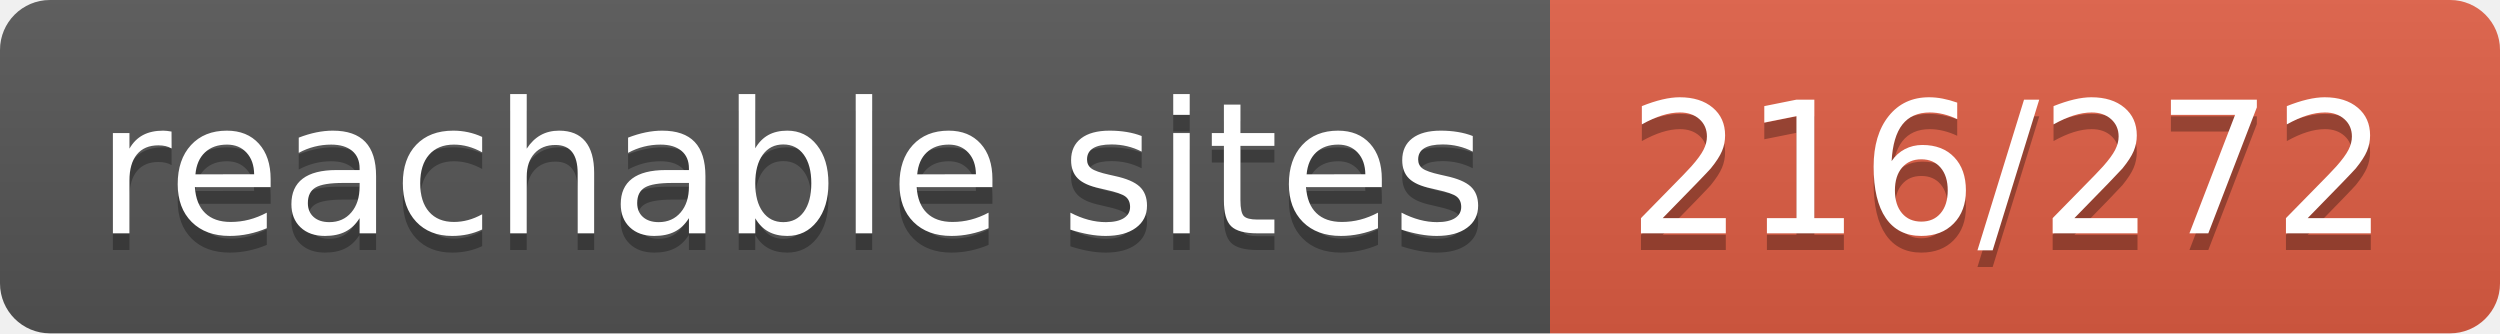
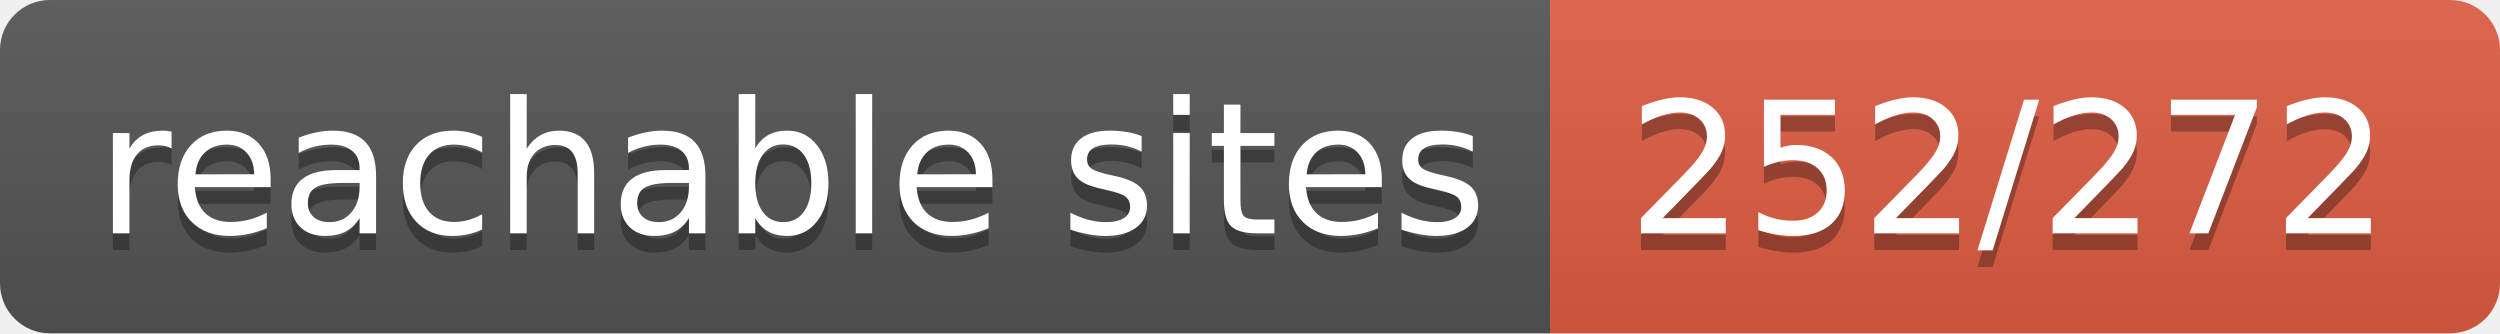
- <svg xmlns="http://www.w3.org/2000/svg" width="150" height="20" role="img" aria-label="reachable sites: 216/272">
+ <svg xmlns="http://www.w3.org/2000/svg" width="150" height="20" role="img" aria-label="reachable sites: 252/272">
  <linearGradient id="s" x2="0" y2="100%">
    <stop offset="0" stop-color="#bbb" stop-opacity=".1" />
    <stop offset="1" stop-opacity=".1" />
  </linearGradient>
  <clipPath id="r">
    <rect width="150" height="20" rx="3" fill="#fff" />
  </clipPath>
  <g clip-path="url(#r)">
    <rect width="93" height="20" fill="#555" />
    <rect x="93" width="57" height="20" fill="#e05d44" />
    <rect width="150" height="20" fill="url(#s)" />
  </g>
  <g fill="#fff" text-anchor="middle" font-family="Verdana,Geneva,DejaVu Sans,sans-serif" text-rendering="geometricPrecision" font-size="110">
    <text aria-hidden="true" x="475" y="150" fill="#010101" fill-opacity=".3" transform="scale(.1)" textLength="830">reachable sites</text>
    <text x="475" y="140" transform="scale(.1)" fill="#fff" textLength="830">reachable sites</text>
-     <text aria-hidden="true" x="1205" y="150" fill="#010101" fill-opacity=".3" transform="scale(.1)" textLength="470">216/272</text>
-     <text x="1205" y="140" transform="scale(.1)" fill="#fff" textLength="470">216/272</text>
+     <text aria-hidden="true" x="1205" y="150" fill="#010101" fill-opacity=".3" transform="scale(.1)" textLength="470">252/272</text>
+     <text x="1205" y="140" transform="scale(.1)" fill="#fff" textLength="470">252/272</text>
  </g>
</svg>
